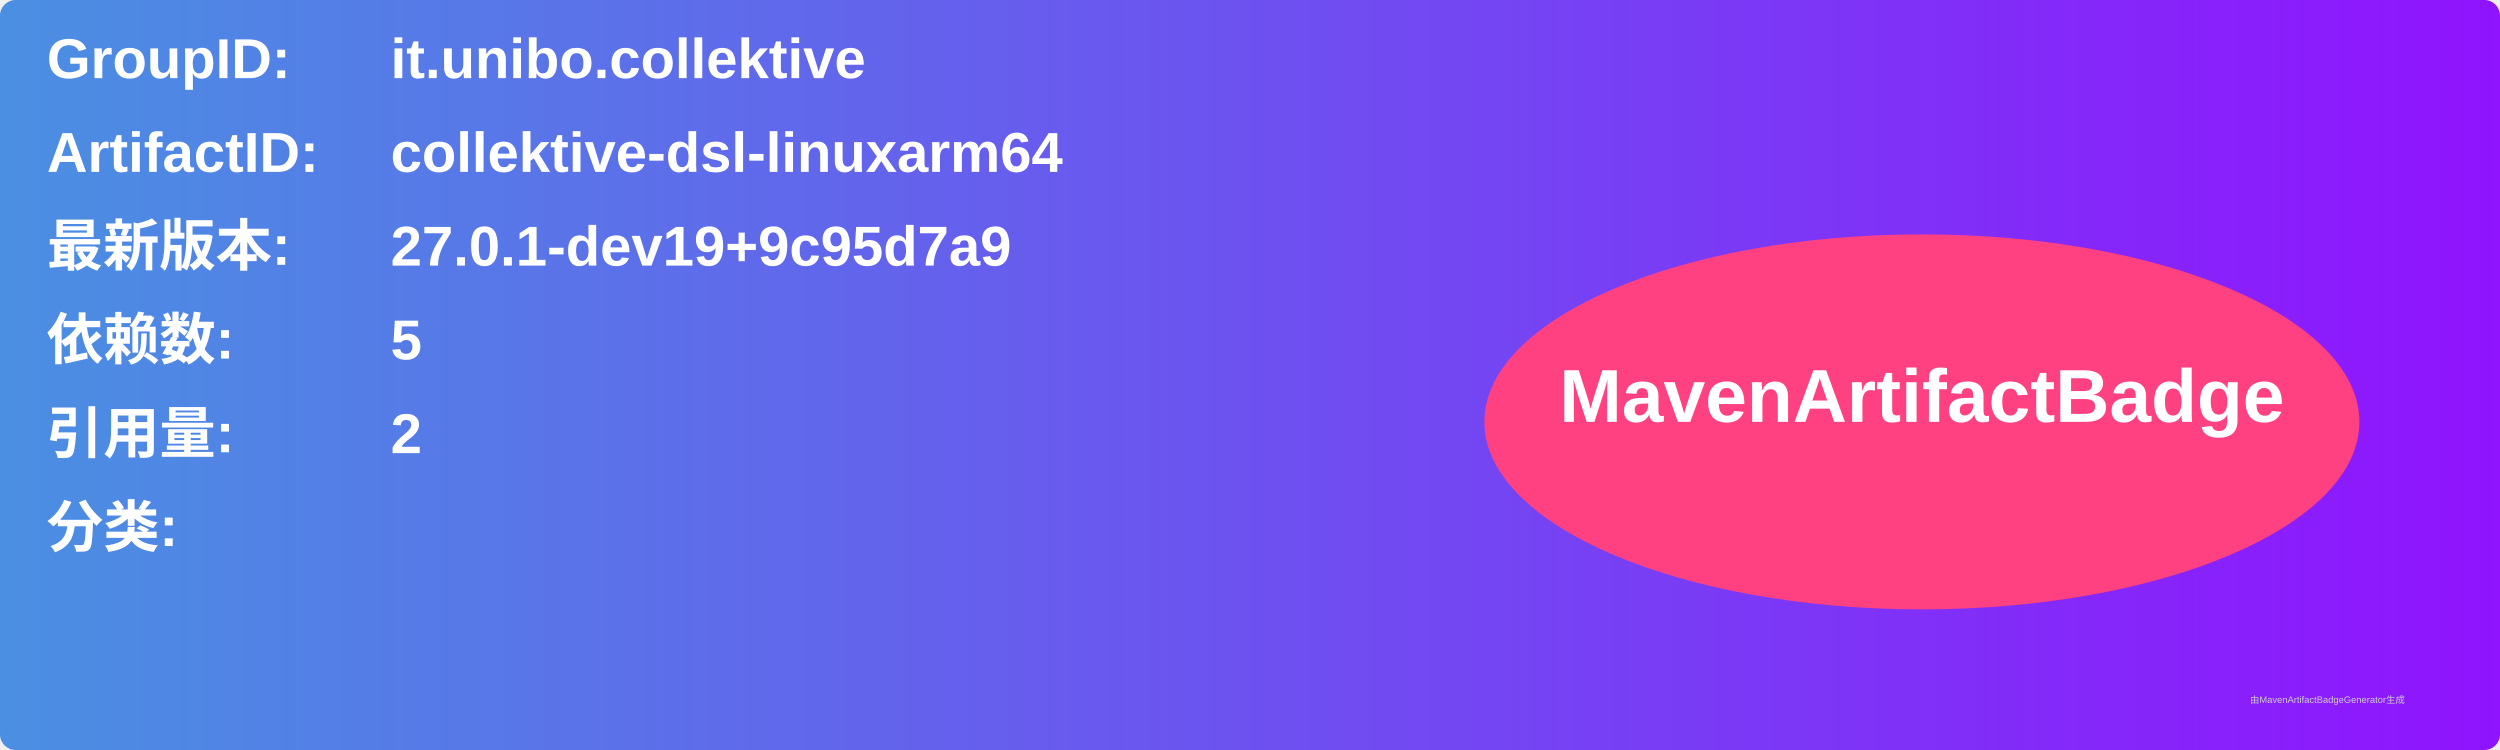
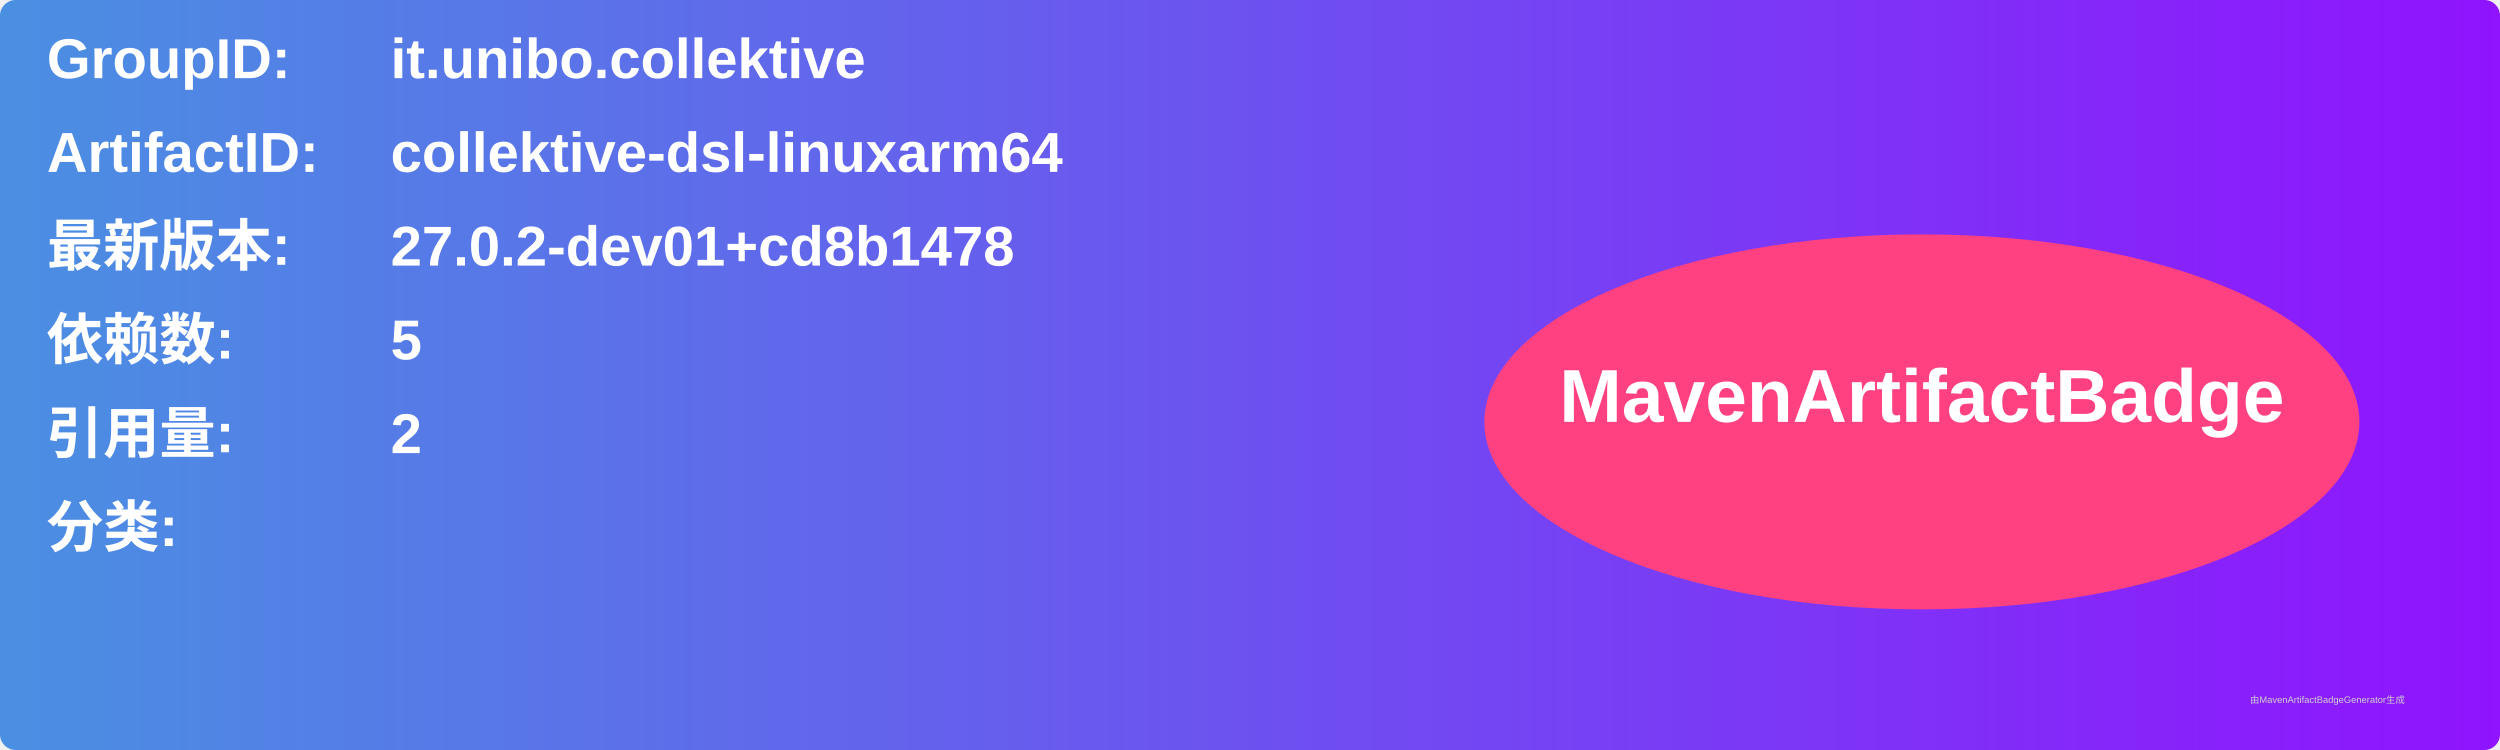
<svg xmlns="http://www.w3.org/2000/svg" width="800" height="240" viewBox="0 0 800 240">
  <linearGradient id="grad" x1="0%" y1="0%" x2="100%" y2="0%">
    <stop offset="0%" stop-color="#4a90e2" />
    <stop offset="100%" stop-color="#9013fe" />
  </linearGradient>
  <rect width="100%" height="100%" rx="5" ry="5" fill="url(#grad)" />
  <g transform="translate(15, 15)">
    <text x="0" y="10" font-family="Arial" font-size="18" fill="white" font-weight="bold" width="260">GroupID:</text>
    <text x="110" y="10" font-family="Arial" font-size="18" fill="white" font-weight="bold" width="460">it.unibo.collektive</text>
    <text x="0" y="40" font-family="Arial" font-size="18" fill="white" font-weight="bold" width="260">ArtifactID:</text>
    <text x="110" y="40" font-family="Arial" font-size="18" fill="white" font-weight="bold" width="460">collektive-dsl-linuxarm64</text>
    <text x="0" y="70" font-family="Arial" font-size="18" fill="white" font-weight="bold">最新版本:</text>
    <text x="110" y="70" font-family="Arial" font-size="18" fill="white" font-weight="bold">
-       <tspan font-weight="bold">27.0.1-dev19+9c95d7a9</tspan>
+       <tspan font-weight="bold">27.0.2-dev01+cd8b1478</tspan>
    </text>
    <text x="0" y="100" font-family="Arial" font-size="18" fill="white" font-weight="bold">依赖数: </text>
    <text x="110" y="100" font-family="Arial" font-size="18" fill="white">
      <tspan font-weight="bold">5</tspan>
    </text>
    <text x="0" y="130" font-family="Arial" font-size="18" fill="white" font-weight="bold">引用量: </text>
    <text x="110" y="130" font-family="Arial" font-size="18" fill="white">
      <tspan font-weight="bold">2</tspan>
    </text>
    <text x="0" y="160" font-family="Arial" font-size="18" fill="white" font-weight="bold">分类:</text>
    <text x="10" y="190" font-family="Arial" font-size="10" fill="white">
      <tspan font-weight="bold" />
    </text>
    <ellipse cx="600" cy="120" rx="140" ry="60" fill="#ff4081" />
    <text x="600" y="120" text-anchor="middle" font-family="Arial" font-size="24" fill="white" font-weight="bold">MavenArtifactBadge</text>
  </g>
  <text x="720" y="225" font-family="Arial" font-size="3" fill="#d0d0d0">由MavenArtifactBadgeGenerator生成</text>
</svg>
